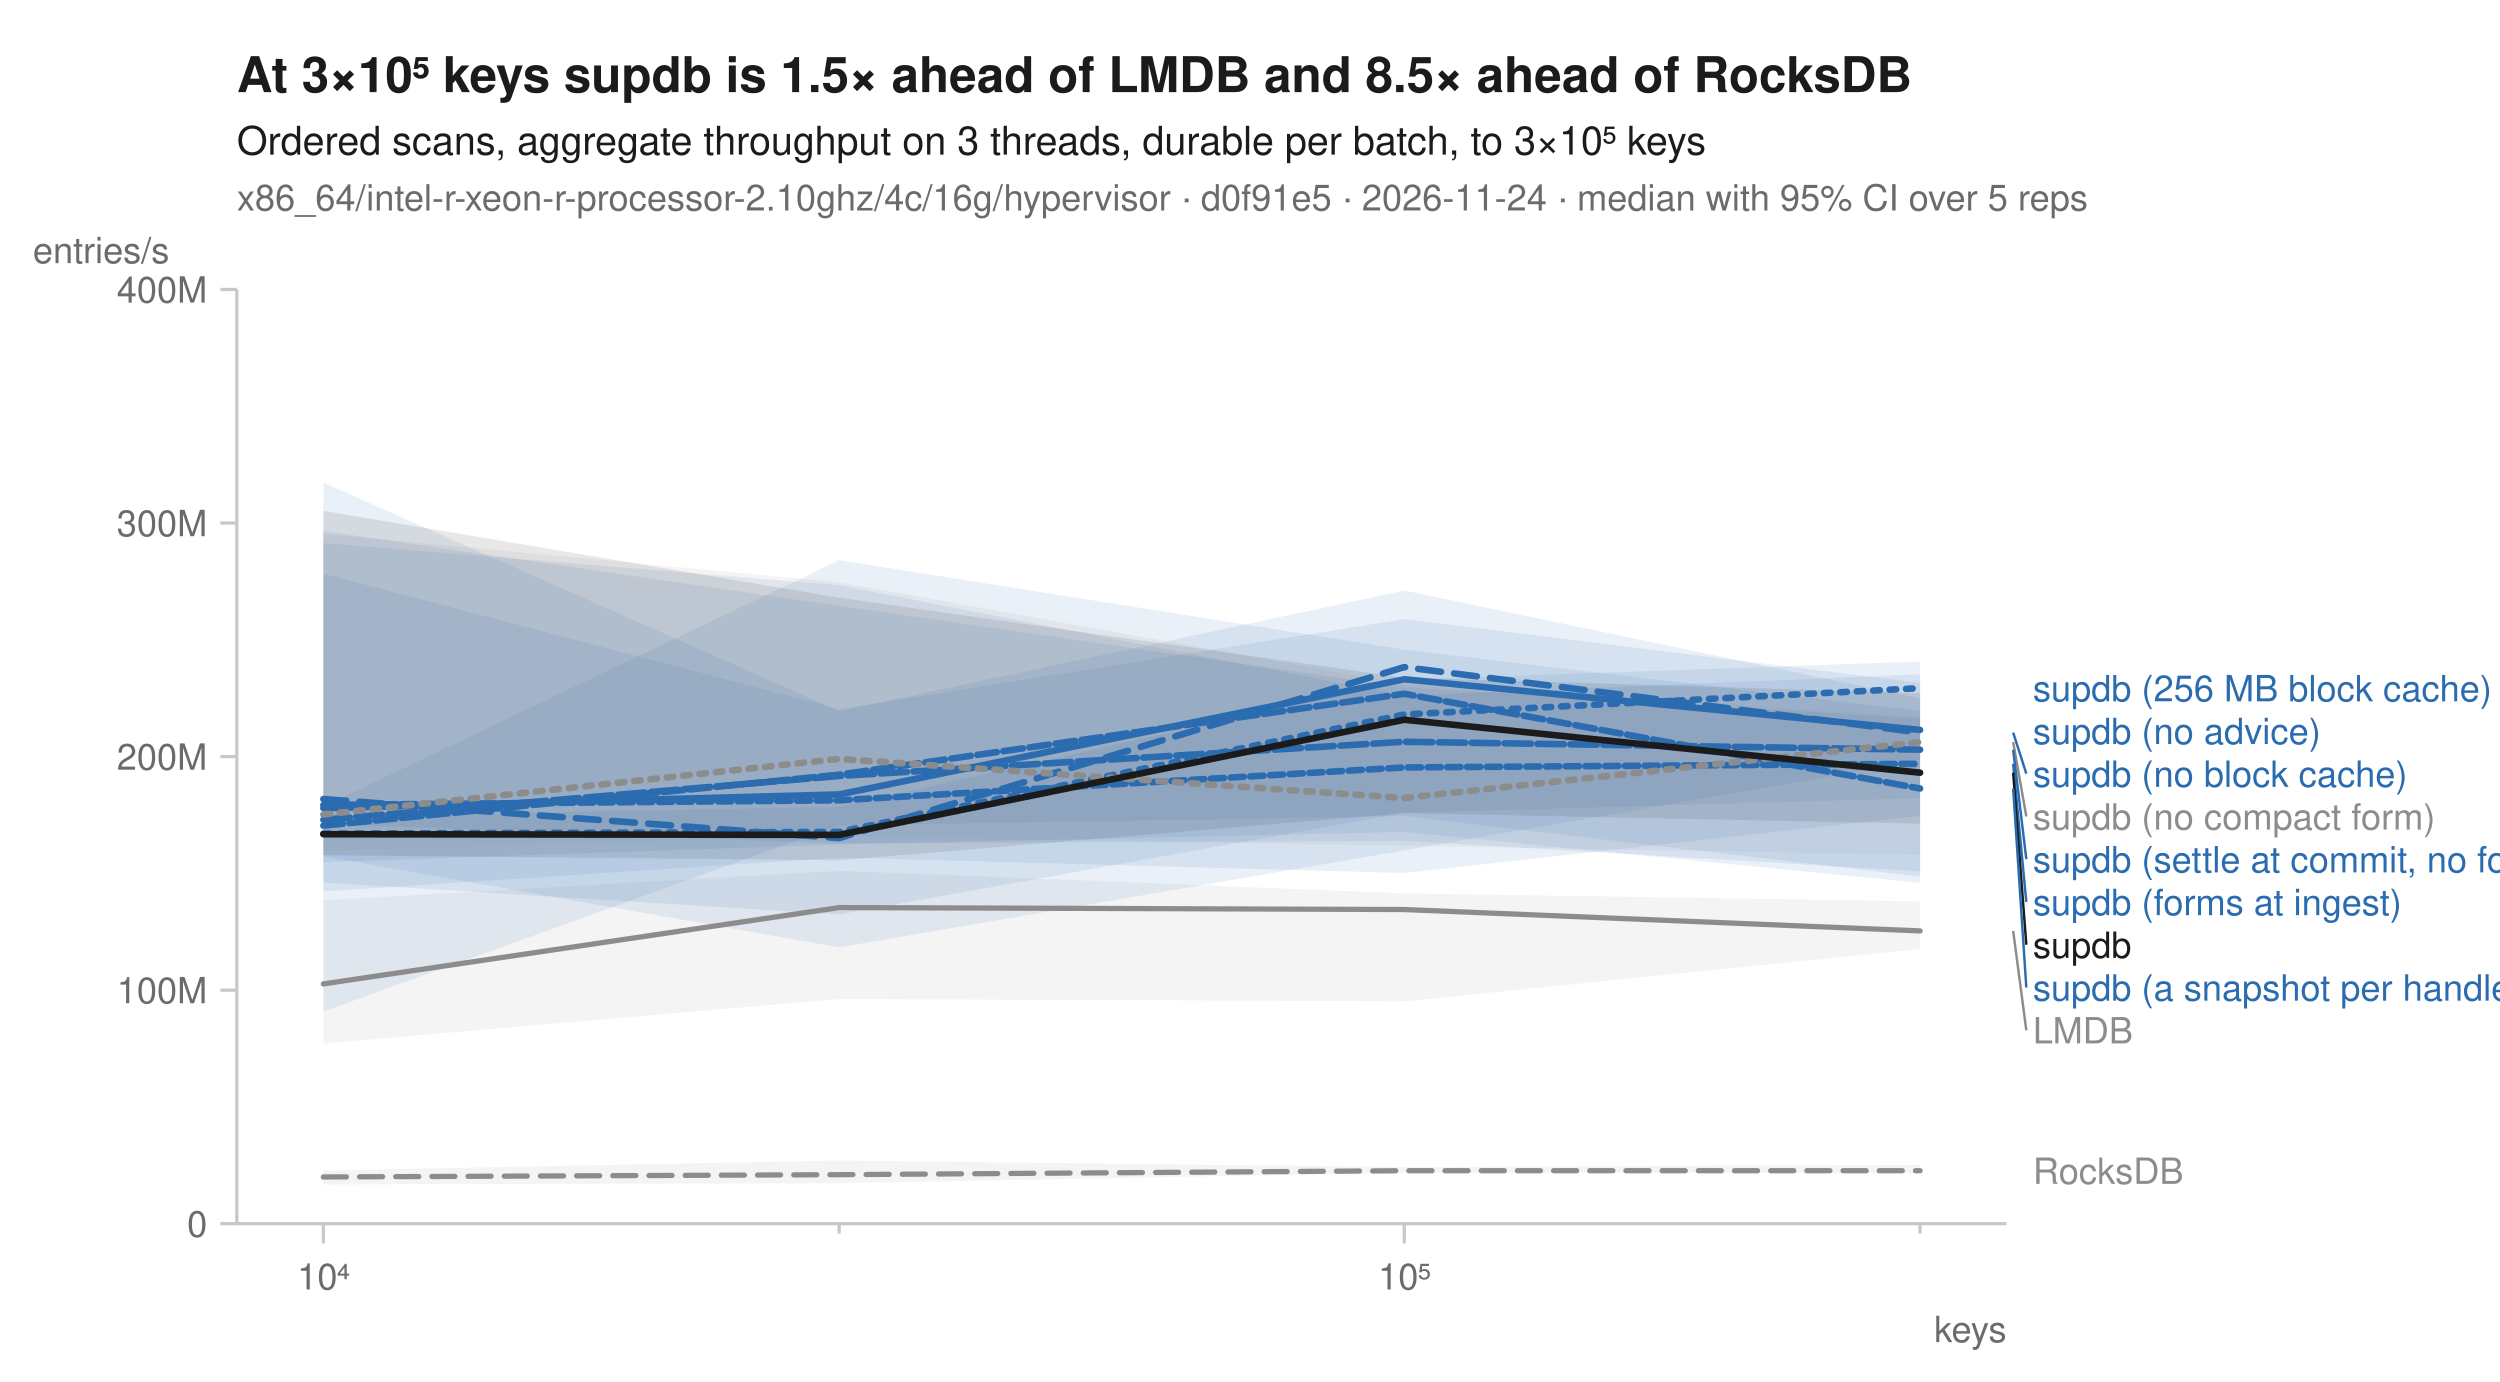
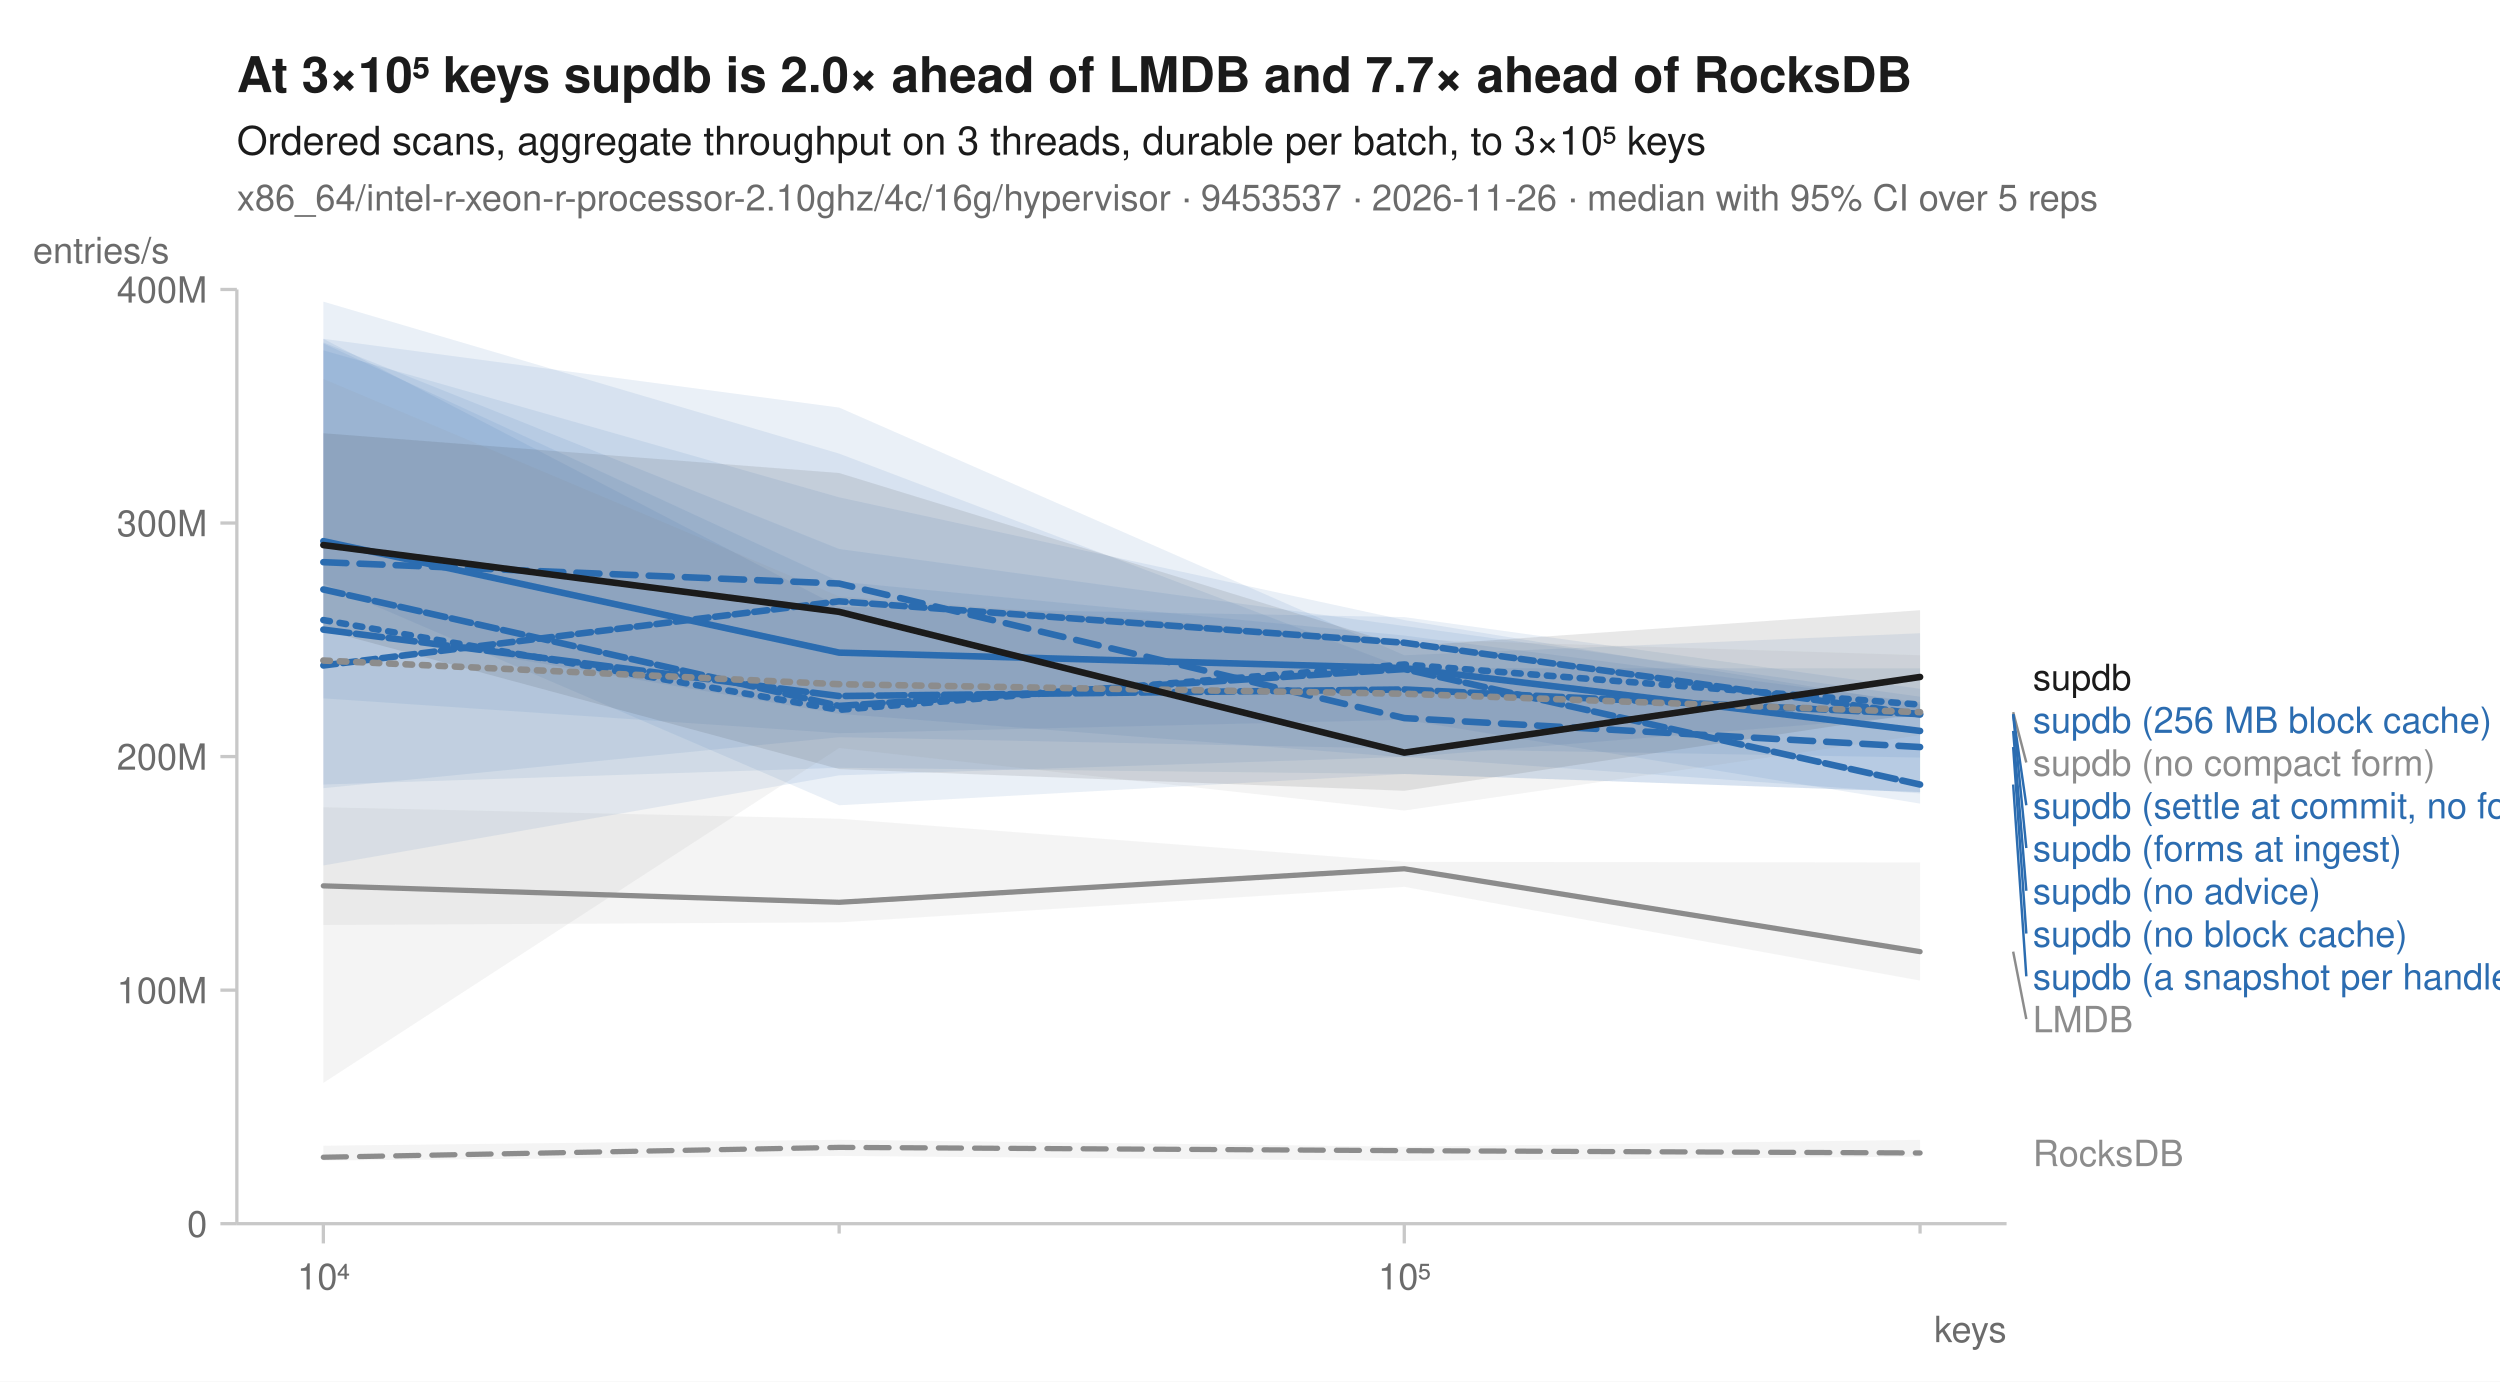
<svg xmlns="http://www.w3.org/2000/svg" width="760" height="420" viewBox="0 0 760 420" font-family="-apple-system, BlinkMacSystemFont, 'Segoe UI', Helvetica, Arial, sans-serif" fill="#1b1b1b">
  <rect width="760" height="420" fill="white" />
-   <text x="72" y="28" font-size="15" font-weight="600">At 3×10⁵ keys supdb is 1.5× ahead of LMDB and 8.5× ahead of RocksDB</text>
+   <text x="72" y="28" font-size="15" font-weight="600">At 3×10⁵ keys supdb is 2.0× ahead of LMDB and 7.7× ahead of RocksDB</text>
  <text x="72" y="47" font-size="12">Ordered scans, aggregate throughput on 3 threads, durable per batch, to 3×10⁵ keys</text>
-   <text x="72" y="64" font-size="11" fill="#6b6b6b">x86_64/intel-r-xeon-r-processor-2.10ghz/4c/16g/hypervisor · d0f91e5 · 2026-11-24 · median with 95% CI over 5 reps</text>
+   <text x="72" y="64" font-size="11" fill="#6b6b6b">x86_64/intel-r-xeon-r-processor-2.10ghz/4c/16g/hypervisor · 9453537 · 2026-11-26 · median with 95% CI over 5 reps</text>
  <line x1="72" y1="372" x2="610" y2="372" stroke="#c8c8c8" stroke-width="1" />
  <line x1="72" y1="88" x2="72" y2="372" stroke="#c8c8c8" stroke-width="1" />
  <line x1="98.3" y1="372" x2="98.3" y2="378" stroke="#c8c8c8" stroke-width="1" />
  <text x="98.3" y="392" font-size="11" text-anchor="middle" fill="#6b6b6b">10⁴</text>
  <line x1="255.1" y1="372" x2="255.1" y2="375" stroke="#c8c8c8" stroke-width="1" />
  <line x1="426.9" y1="372" x2="426.9" y2="378" stroke="#c8c8c8" stroke-width="1" />
  <text x="426.9" y="392" font-size="11" text-anchor="middle" fill="#6b6b6b">10⁵</text>
  <line x1="583.7" y1="372" x2="583.7" y2="375" stroke="#c8c8c8" stroke-width="1" />
  <text x="610" y="408" font-size="11" text-anchor="end" fill="#6b6b6b">keys</text>
  <line x1="67" y1="372.0" x2="72" y2="372.0" stroke="#c8c8c8" stroke-width="1" />
  <text x="63" y="376.0" font-size="11" text-anchor="end" fill="#6b6b6b">0</text>
  <line x1="67" y1="301.0" x2="72" y2="301.0" stroke="#c8c8c8" stroke-width="1" />
  <text x="63" y="305.0" font-size="11" text-anchor="end" fill="#6b6b6b">100M</text>
  <line x1="67" y1="230.0" x2="72" y2="230.0" stroke="#c8c8c8" stroke-width="1" />
  <text x="63" y="234.0" font-size="11" text-anchor="end" fill="#6b6b6b">200M</text>
  <line x1="67" y1="159.0" x2="72" y2="159.0" stroke="#c8c8c8" stroke-width="1" />
  <text x="63" y="163.0" font-size="11" text-anchor="end" fill="#6b6b6b">300M</text>
  <line x1="67" y1="88.0" x2="72" y2="88.0" stroke="#c8c8c8" stroke-width="1" />
  <text x="63" y="92.0" font-size="11" text-anchor="end" fill="#6b6b6b">400M</text>
  <text x="10" y="80" font-size="11" text-anchor="start" fill="#6b6b6b">entries/s</text>
-   <path d="M98.3,355.8 L255.1,352.8 L426.9,354.8 L583.7,354.1 L583.7,356.6 L426.9,356.5 L255.1,359.7 L98.3,360.1 Z" fill="#8c8c8c" fill-opacity="0.10" />
-   <path d="M98.3,273.7 L255.1,264.7 L426.9,271.6 L583.7,274.0 L583.7,288.5 L426.9,304.4 L255.1,303.7 L98.3,317.2 Z" fill="#8c8c8c" fill-opacity="0.10" />
-   <path d="M98.3,248.2 L255.1,245.3 L426.9,206.6 L583.7,201.1 L583.7,248.0 L426.9,265.4 L255.1,260.7 L98.3,271.0 Z" fill="#2b6cb0" fill-opacity="0.10" />
-   <path d="M98.3,146.7 L255.1,216.2 L426.9,179.5 L583.7,212.3 L583.7,231.2 L426.9,258.5 L255.1,288.0 L98.3,260.3 Z" fill="#2b6cb0" fill-opacity="0.10" />
-   <path d="M98.3,174.4 L255.1,215.6 L426.9,188.2 L583.7,207.6 L583.7,268.4 L426.9,252.9 L255.1,256.7 L98.3,262.1 Z" fill="#2b6cb0" fill-opacity="0.10" />
-   <path d="M98.3,245.2 L255.1,170.3 L426.9,197.5 L583.7,216.1 L583.7,266.5 L426.9,248.1 L255.1,250.9 L98.3,307.5 Z" fill="#2b6cb0" fill-opacity="0.10" />
-   <path d="M98.3,161.4 L255.1,184.2 L426.9,208.9 L583.7,218.4 L583.7,242.6 L426.9,247.1 L255.1,278.0 L98.3,268.3 Z" fill="#2b6cb0" fill-opacity="0.10" />
-   <path d="M98.3,165.1 L255.1,177.9 L426.9,211.5 L583.7,205.0 L583.7,264.9 L426.9,255.6 L255.1,256.4 L98.3,250.5 Z" fill="#2b6cb0" fill-opacity="0.10" />
-   <path d="M98.3,162.3 L255.1,177.0 L426.9,208.0 L583.7,217.8 L583.7,259.9 L426.9,257.1 L255.1,254.2 L98.3,258.6 Z" fill="#8c8c8c" fill-opacity="0.10" />
-   <path d="M98.3,155.3 L255.1,181.7 L426.9,206.0 L583.7,210.7 L583.7,250.4 L426.9,247.2 L255.1,261.5 L98.3,260.0 Z" fill="#1b1b1b" fill-opacity="0.10" />
-   <path d="M98.3,357.8 L255.1,357.1 L426.9,355.9 L583.7,355.9 " fill="none" stroke="#8c8c8c" stroke-width="1.6" stroke-linejoin="round" stroke-linecap="round" stroke-dasharray="7,4" />
-   <path d="M98.3,299.1 L255.1,275.9 L426.9,276.5 L583.7,283.0 " fill="none" stroke="#8c8c8c" stroke-width="1.6" stroke-linejoin="round" stroke-linecap="round" />
-   <path d="M98.3,253.4 L255.1,252.9 L426.9,217.2 L583.7,209.2 " fill="none" stroke="#2b6cb0" stroke-width="2" stroke-linejoin="round" stroke-linecap="round" stroke-dasharray="2,3" />
-   <path d="M98.3,242.9 L255.1,254.8 L426.9,202.8 L583.7,222.7 " fill="none" stroke="#2b6cb0" stroke-width="2" stroke-linejoin="round" stroke-linecap="round" stroke-dasharray="7,4" />
-   <path d="M98.3,245.7 L255.1,241.5 L426.9,206.5 L583.7,221.9 " fill="none" stroke="#2b6cb0" stroke-width="2" stroke-linejoin="round" stroke-linecap="round" />
-   <path d="M98.3,251.0 L255.1,235.5 L426.9,210.9 L583.7,239.7 " fill="none" stroke="#2b6cb0" stroke-width="2" stroke-linejoin="round" stroke-linecap="round" stroke-dasharray="6,2" />
-   <path d="M98.3,249.2 L255.1,235.9 L426.9,225.5 L583.7,227.9 " fill="none" stroke="#2b6cb0" stroke-width="2" stroke-linejoin="round" stroke-linecap="round" stroke-dasharray="8,2" />
-   <path d="M98.3,244.7 L255.1,243.3 L426.9,233.3 L583.7,232.2 " fill="none" stroke="#2b6cb0" stroke-width="2" stroke-linejoin="round" stroke-linecap="round" stroke-dasharray="4,2" />
-   <path d="M98.3,247.6 L255.1,230.7 L426.9,242.6 L583.7,225.6 " fill="none" stroke="#8c8c8c" stroke-width="2" stroke-linejoin="round" stroke-linecap="round" stroke-dasharray="2,3" />
-   <path d="M98.3,253.6 L255.1,253.8 L426.9,218.8 L583.7,234.9 " fill="none" stroke="#1b1b1b" stroke-width="2" stroke-linejoin="round" stroke-linecap="round" />
-   <text x="618.0" y="213.2" font-size="11" fill="#2b6cb0">supdb (256 MB block cache)</text>
-   <text x="618.0" y="226.2" font-size="11" fill="#2b6cb0">supdb (no advice)</text>
-   <line x1="612.0" y1="222.7" x2="616.0" y2="235.2" stroke="#2b6cb0" stroke-width="0.75" />
-   <text x="618.0" y="239.2" font-size="11" fill="#2b6cb0">supdb (no block cache)</text>
-   <line x1="612.0" y1="225.6" x2="616.0" y2="248.2" stroke="#8c8c8c" stroke-width="0.75" />
-   <text x="618.0" y="252.2" font-size="11" fill="#8c8c8c">supdb (no compact form)</text>
-   <line x1="612.0" y1="227.9" x2="616.0" y2="261.2" stroke="#2b6cb0" stroke-width="0.75" />
-   <text x="618.0" y="265.2" font-size="11" fill="#2b6cb0">supdb (settle at commit, no forms)</text>
-   <line x1="612.0" y1="232.2" x2="616.0" y2="274.2" stroke="#2b6cb0" stroke-width="0.75" />
-   <text x="618.0" y="278.2" font-size="11" fill="#2b6cb0">supdb (forms at ingest)</text>
-   <line x1="612.0" y1="234.9" x2="616.0" y2="287.2" stroke="#1b1b1b" stroke-width="0.75" />
-   <text x="618.0" y="291.2" font-size="11" fill="#1b1b1b">supdb</text>
-   <line x1="612.0" y1="239.7" x2="616.0" y2="300.2" stroke="#2b6cb0" stroke-width="0.75" />
-   <text x="618.0" y="304.2" font-size="11" fill="#2b6cb0">supdb (a snapshot per handle)</text>
-   <line x1="612.0" y1="283.0" x2="616.0" y2="313.2" stroke="#8c8c8c" stroke-width="0.75" />
-   <text x="618.0" y="317.2" font-size="11" fill="#8c8c8c">LMDB</text>
-   <text x="618.0" y="359.9" font-size="11" fill="#8c8c8c">RocksDB</text>
+   <path d="M98.3,348.3 L255.1,346.5 L426.9,348.6 L583.7,346.5 L583.7,351.6 L426.9,352.9 L255.1,351.4 L98.3,352.8 Z" fill="#8c8c8c" fill-opacity="0.10" />
+   <path d="M98.3,245.4 L255.1,248.9 L426.9,262.0 L583.7,262.2 L583.7,298.1 L426.9,269.6 L255.1,280.4 L98.3,281.2 Z" fill="#8c8c8c" fill-opacity="0.10" />
+   <path d="M98.3,103.0 L255.1,123.9 L426.9,199.2 L583.7,192.5 L583.7,217.6 L426.9,230.2 L255.1,217.0 L98.3,190.5 Z" fill="#2b6cb0" fill-opacity="0.10" />
+   <path d="M98.3,91.7 L255.1,137.9 L426.9,203.1 L583.7,203.2 L583.7,240.8 L426.9,235.3 L255.1,244.8 L98.3,177.4 Z" fill="#2b6cb0" fill-opacity="0.10" />
+   <path d="M98.3,104.4 L255.1,176.8 L426.9,193.2 L583.7,213.5 L583.7,244.3 L426.9,218.8 L255.1,222.9 L98.3,212.3 Z" fill="#2b6cb0" fill-opacity="0.10" />
+   <path d="M98.3,104.1 L255.1,166.9 L426.9,190.3 L583.7,211.8 L583.7,241.2 L426.9,230.1 L255.1,235.7 L98.3,263.1 Z" fill="#2b6cb0" fill-opacity="0.10" />
+   <path d="M98.3,103.0 L255.1,184.5 L426.9,187.6 L583.7,209.4 L583.7,230.3 L426.9,227.6 L255.1,224.1 L98.3,239.6 Z" fill="#2b6cb0" fill-opacity="0.10" />
+   <path d="M98.3,106.5 L255.1,151.2 L426.9,188.5 L583.7,214.1 L583.7,240.8 L426.9,235.3 L255.1,233.4 L98.3,238.5 Z" fill="#2b6cb0" fill-opacity="0.10" />
+   <path d="M98.3,115.2 L255.1,181.3 L426.9,194.3 L583.7,199.2 L583.7,223.5 L426.9,246.4 L255.1,227.4 L98.3,329.2 Z" fill="#8c8c8c" fill-opacity="0.10" />
+   <path d="M98.3,131.7 L255.1,143.8 L426.9,196.5 L583.7,185.5 L583.7,216.8 L426.9,240.4 L255.1,233.8 L98.3,191.5 Z" fill="#1b1b1b" fill-opacity="0.10" />
+   <path d="M98.3,351.8 L255.1,348.8 L426.9,349.8 L583.7,350.5 " fill="none" stroke="#8c8c8c" stroke-width="1.6" stroke-linejoin="round" stroke-linecap="round" stroke-dasharray="7,4" />
+   <path d="M98.3,269.3 L255.1,274.3 L426.9,264.1 L583.7,289.3 " fill="none" stroke="#8c8c8c" stroke-width="1.6" stroke-linejoin="round" stroke-linecap="round" />
+   <path d="M98.3,188.5 L255.1,215.8 L426.9,202.0 L583.7,214.2 " fill="none" stroke="#2b6cb0" stroke-width="2" stroke-linejoin="round" stroke-linecap="round" stroke-dasharray="2,3" />
+   <path d="M98.3,170.9 L255.1,177.4 L426.9,218.3 L583.7,227.1 " fill="none" stroke="#2b6cb0" stroke-width="2" stroke-linejoin="round" stroke-linecap="round" stroke-dasharray="7,4" />
+   <path d="M98.3,164.5 L255.1,198.4 L426.9,203.1 L583.7,222.2 " fill="none" stroke="#2b6cb0" stroke-width="2" stroke-linejoin="round" stroke-linecap="round" />
+   <path d="M98.3,179.2 L255.1,214.6 L426.9,203.4 L583.7,238.5 " fill="none" stroke="#2b6cb0" stroke-width="2" stroke-linejoin="round" stroke-linecap="round" stroke-dasharray="6,2" />
+   <path d="M98.3,191.4 L255.1,211.6 L426.9,209.6 L583.7,217.1 " fill="none" stroke="#2b6cb0" stroke-width="2" stroke-linejoin="round" stroke-linecap="round" stroke-dasharray="8,2" />
+   <path d="M98.3,202.3 L255.1,182.8 L426.9,195.4 L583.7,217.2 " fill="none" stroke="#2b6cb0" stroke-width="2" stroke-linejoin="round" stroke-linecap="round" stroke-dasharray="4,2" />
+   <path d="M98.3,200.8 L255.1,208.0 L426.9,210.9 L583.7,216.5 " fill="none" stroke="#8c8c8c" stroke-width="2" stroke-linejoin="round" stroke-linecap="round" stroke-dasharray="2,3" />
+   <path d="M98.3,165.7 L255.1,186.0 L426.9,228.8 L583.7,205.8 " fill="none" stroke="#1b1b1b" stroke-width="2" stroke-linejoin="round" stroke-linecap="round" />
+   <text x="618.0" y="209.8" font-size="11" fill="#1b1b1b">supdb</text>
+   <text x="618.0" y="222.8" font-size="11" fill="#2b6cb0">supdb (256 MB block cache)</text>
+   <line x1="612.0" y1="216.5" x2="616.0" y2="231.8" stroke="#8c8c8c" stroke-width="0.75" />
+   <text x="618.0" y="235.8" font-size="11" fill="#8c8c8c">supdb (no compact form)</text>
+   <line x1="612.0" y1="217.1" x2="616.0" y2="244.8" stroke="#2b6cb0" stroke-width="0.75" />
+   <text x="618.0" y="248.8" font-size="11" fill="#2b6cb0">supdb (settle at commit, no forms)</text>
+   <line x1="612.0" y1="217.2" x2="616.0" y2="257.8" stroke="#2b6cb0" stroke-width="0.75" />
+   <text x="618.0" y="261.8" font-size="11" fill="#2b6cb0">supdb (forms at ingest)</text>
+   <line x1="612.0" y1="222.2" x2="616.0" y2="270.8" stroke="#2b6cb0" stroke-width="0.75" />
+   <text x="618.0" y="274.8" font-size="11" fill="#2b6cb0">supdb (no advice)</text>
+   <line x1="612.0" y1="227.1" x2="616.0" y2="283.8" stroke="#2b6cb0" stroke-width="0.75" />
+   <text x="618.0" y="287.8" font-size="11" fill="#2b6cb0">supdb (no block cache)</text>
+   <line x1="612.0" y1="238.5" x2="616.0" y2="296.8" stroke="#2b6cb0" stroke-width="0.75" />
+   <text x="618.0" y="300.8" font-size="11" fill="#2b6cb0">supdb (a snapshot per handle)</text>
+   <line x1="612.0" y1="289.3" x2="616.0" y2="309.8" stroke="#8c8c8c" stroke-width="0.75" />
+   <text x="618.0" y="313.8" font-size="11" fill="#8c8c8c">LMDB</text>
+   <text x="618.0" y="354.5" font-size="11" fill="#8c8c8c">RocksDB</text>
</svg>
